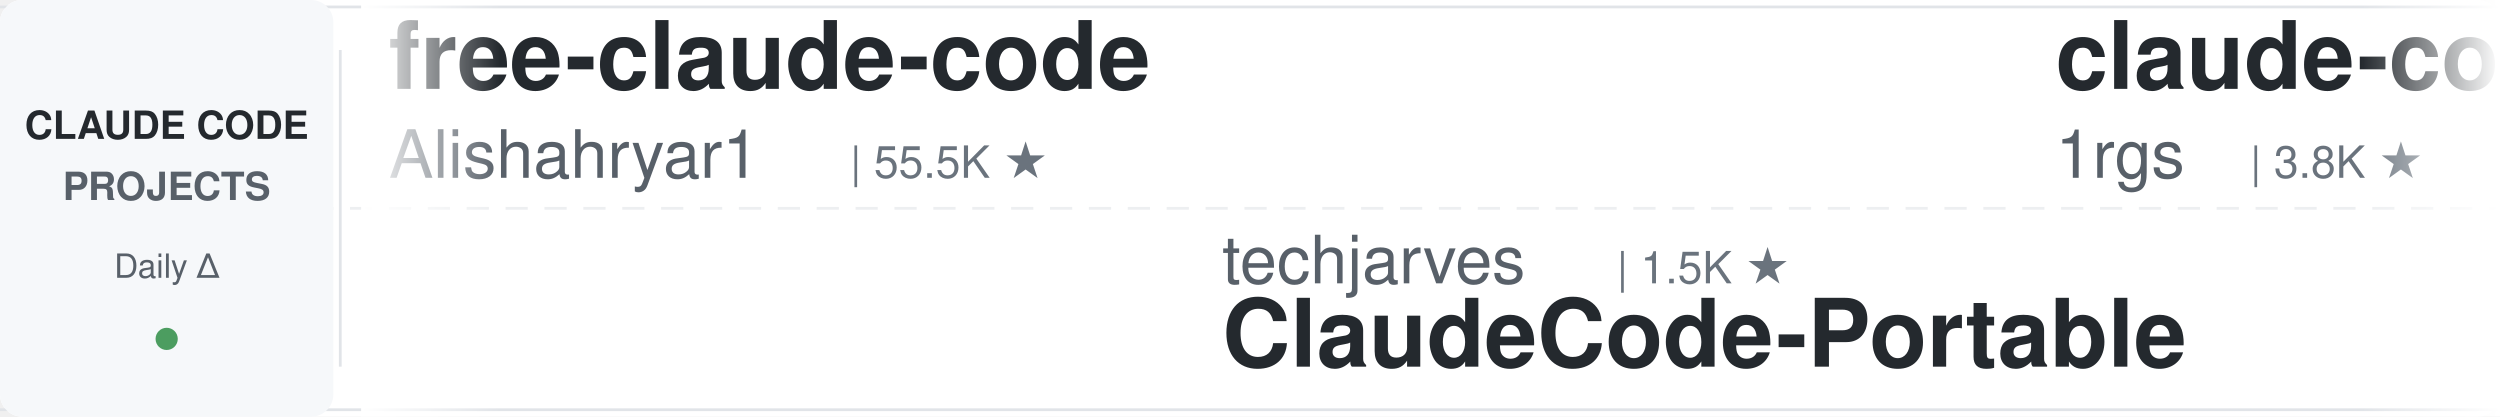
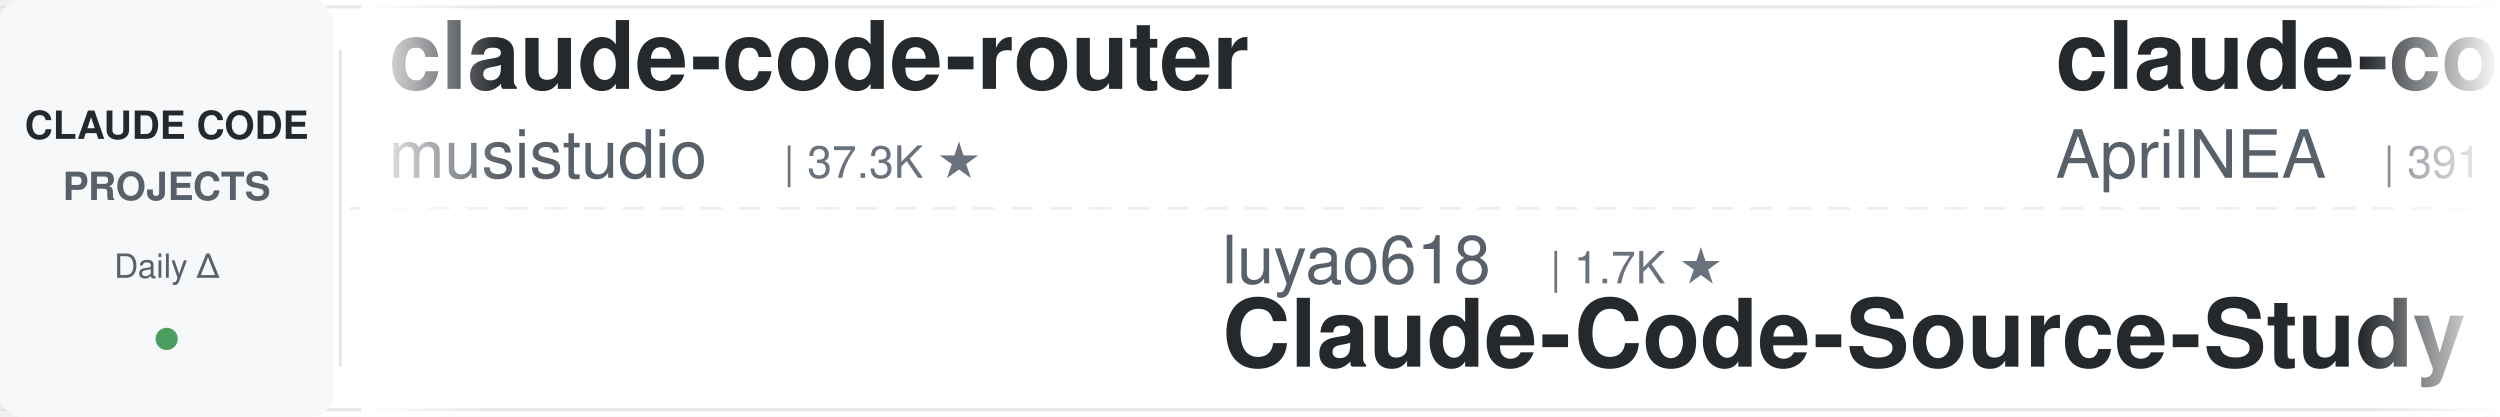
<svg xmlns="http://www.w3.org/2000/svg" width="900" height="150">
  <defs>
    <linearGradient id="leftFade" x1="0%" y1="0%" x2="100%" y2="0%">
      <stop offset="0%" style="stop-color:#ffffff;stop-opacity:1" />
      <stop offset="100%" style="stop-color:#ffffff;stop-opacity:0" />
    </linearGradient>
    <linearGradient id="rightFade" x1="0%" y1="0%" x2="100%" y2="0%">
      <stop offset="0%" style="stop-color:#ffffff;stop-opacity:0" />
      <stop offset="100%" style="stop-color:#ffffff;stop-opacity:1" />
    </linearGradient>
  </defs>
  <rect width="900" height="150" fill="#ffffff" rx="8" />
  <rect x="0" y="2" width="900" height="1" fill="#e1e4e8" />
  <rect x="0" y="147" width="900" height="1" fill="#e1e4e8" />
  <line x1="0" y1="75" x2="900" y2="75" stroke="#e1e4e8" stroke-width="1" stroke-dasharray="8 6" opacity="0.6" />
  <rect x="0" y="0" width="120" height="150" fill="#f6f8fa" rx="8" />
  <text x="60" y="50" font-family="-apple-system, BlinkMacSystemFont, 'Segoe UI', Helvetica, Arial, sans-serif" font-size="14" font-weight="600" fill="#24292e" text-anchor="middle">CLAUDE CODE</text>
  <text x="60" y="72" font-family="-apple-system, BlinkMacSystemFont, 'Segoe UI', Helvetica, Arial, sans-serif" font-size="14" font-weight="600" fill="#586069" text-anchor="middle">PROJECTS</text>
  <text x="60" y="100" font-family="-apple-system, BlinkMacSystemFont, 'Segoe UI', Helvetica, Arial, sans-serif" font-size="12" font-weight="500" fill="#586069" text-anchor="middle">Daily Δ</text>
  <circle cx="60" cy="122" r="4" fill="#22863a" opacity="0.8" />
  <rect x="122" y="18" width="1" height="114" fill="#e1e4e8" />
  <clipPath id="tickerClip">
    <rect x="130" y="0" width="770" height="150" />
  </clipPath>
  <g clip-path="url(#tickerClip)">
    <g id="tickerItems">
      <animateTransform attributeName="transform" attributeType="XML" type="translate" from="0 0" to="-3000 0" dur="54s" repeatCount="indefinite" />
      <g transform="translate(0, 0)">
-         <text x="140" y="32" font-family="-apple-system, BlinkMacSystemFont, 'Segoe UI', Helvetica, Arial, sans-serif" font-size="34" font-weight="600" fill="#24292e">free-claude-code</text>
-         <text x="140" y="64" font-family="-apple-system, BlinkMacSystemFont, 'Segoe UI', Helvetica, Arial, sans-serif" font-size="24" font-weight="400" fill="#586069">Alishahryar1</text>
-         <text x="306" y="64" font-family="-apple-system, BlinkMacSystemFont, 'Segoe UI', Helvetica, Arial, sans-serif" font-size="16" font-weight="500" fill="#6a737d">| 55.5K ★</text>
+         <text x="140" y="32" font-family="-apple-system, BlinkMacSystemFont, 'Segoe UI', Helvetica, Arial, sans-serif" font-size="34" font-weight="600" fill="#24292e">claude-code-router</text>
+         <text x="140" y="64" font-family="-apple-system, BlinkMacSystemFont, 'Segoe UI', Helvetica, Arial, sans-serif" font-size="24" font-weight="400" fill="#586069">musistudio</text>
+         <text x="282" y="64" font-family="-apple-system, BlinkMacSystemFont, 'Segoe UI', Helvetica, Arial, sans-serif" font-size="16" font-weight="500" fill="#6a737d">| 37.3K ★</text>
      </g>
      <g transform="translate(300, 0)">
-         <text x="140" y="102" font-family="-apple-system, BlinkMacSystemFont, 'Segoe UI', Helvetica, Arial, sans-serif" font-size="24" font-weight="400" fill="#586069">techjarves</text>
-         <text x="282" y="102" font-family="-apple-system, BlinkMacSystemFont, 'Segoe UI', Helvetica, Arial, sans-serif" font-size="16" font-weight="500" fill="#6a737d">| 1.5K ★</text>
-         <text x="140" y="132" font-family="-apple-system, BlinkMacSystemFont, 'Segoe UI', Helvetica, Arial, sans-serif" font-size="34" font-weight="600" fill="#24292e">ClaudeCode-Portable</text>
+         <text x="140" y="102" font-family="-apple-system, BlinkMacSystemFont, 'Segoe UI', Helvetica, Arial, sans-serif" font-size="24" font-weight="400" fill="#586069">luyao618</text>
+         <text x="258" y="102" font-family="-apple-system, BlinkMacSystemFont, 'Segoe UI', Helvetica, Arial, sans-serif" font-size="16" font-weight="500" fill="#6a737d">| 1.7K ★</text>
+         <text x="140" y="132" font-family="-apple-system, BlinkMacSystemFont, 'Segoe UI', Helvetica, Arial, sans-serif" font-size="34" font-weight="600" fill="#24292e">Claude-Code-Source-Study</text>
      </g>
      <g transform="translate(600, 0)">
-         <text x="140" y="32" font-family="-apple-system, BlinkMacSystemFont, 'Segoe UI', Helvetica, Arial, sans-serif" font-size="34" font-weight="600" fill="#24292e">claude-code-proxy</text>
-         <text x="140" y="64" font-family="-apple-system, BlinkMacSystemFont, 'Segoe UI', Helvetica, Arial, sans-serif" font-size="24" font-weight="400" fill="#586069">1rgs</text>
-         <text x="210" y="64" font-family="-apple-system, BlinkMacSystemFont, 'Segoe UI', Helvetica, Arial, sans-serif" font-size="16" font-weight="500" fill="#6a737d">| 3.8K ★</text>
+         <text x="140" y="32" font-family="-apple-system, BlinkMacSystemFont, 'Segoe UI', Helvetica, Arial, sans-serif" font-size="34" font-weight="600" fill="#24292e">claude-code-source</text>
+         <text x="140" y="64" font-family="-apple-system, BlinkMacSystemFont, 'Segoe UI', Helvetica, Arial, sans-serif" font-size="24" font-weight="400" fill="#586069">AprilNEA</text>
+         <text x="258" y="64" font-family="-apple-system, BlinkMacSystemFont, 'Segoe UI', Helvetica, Arial, sans-serif" font-size="16" font-weight="500" fill="#6a737d">| 391 ★</text>
      </g>
      <g transform="translate(900, 0)">
-         <text x="140" y="102" font-family="-apple-system, BlinkMacSystemFont, 'Segoe UI', Helvetica, Arial, sans-serif" font-size="24" font-weight="400" fill="#586069">Windy3f3f3f3f</text>
-         <text x="318" y="102" font-family="-apple-system, BlinkMacSystemFont, 'Segoe UI', Helvetica, Arial, sans-serif" font-size="16" font-weight="500" fill="#6a737d">| 2.7K ★</text>
-         <text x="140" y="132" font-family="-apple-system, BlinkMacSystemFont, 'Segoe UI', Helvetica, Arial, sans-serif" font-size="34" font-weight="600" fill="#24292e">claude-code-from-scratch</text>
+         <text x="140" y="102" font-family="-apple-system, BlinkMacSystemFont, 'Segoe UI', Helvetica, Arial, sans-serif" font-size="24" font-weight="400" fill="#586069">anthropics</text>
+         <text x="282" y="102" font-family="-apple-system, BlinkMacSystemFont, 'Segoe UI', Helvetica, Arial, sans-serif" font-size="16" font-weight="500" fill="#6a737d">| 6.2K ★</text>
+         <text x="140" y="132" font-family="-apple-system, BlinkMacSystemFont, 'Segoe UI', Helvetica, Arial, sans-serif" font-size="34" font-weight="600" fill="#24292e">claude-code-security-rev...</text>
      </g>
      <g transform="translate(1200, 0)">
-         <text x="140" y="32" font-family="-apple-system, BlinkMacSystemFont, 'Segoe UI', Helvetica, Arial, sans-serif" font-size="34" font-weight="600" fill="#24292e">claude-code-local</text>
-         <text x="140" y="64" font-family="-apple-system, BlinkMacSystemFont, 'Segoe UI', Helvetica, Arial, sans-serif" font-size="24" font-weight="400" fill="#586069">nicedreamzapp</text>
-         <text x="318" y="64" font-family="-apple-system, BlinkMacSystemFont, 'Segoe UI', Helvetica, Arial, sans-serif" font-size="16" font-weight="500" fill="#6a737d">| 3.3K ★</text>
+         <text x="140" y="32" font-family="-apple-system, BlinkMacSystemFont, 'Segoe UI', Helvetica, Arial, sans-serif" font-size="34" font-weight="600" fill="#24292e">claude-code-best-practic...</text>
+         <text x="140" y="64" font-family="-apple-system, BlinkMacSystemFont, 'Segoe UI', Helvetica, Arial, sans-serif" font-size="24" font-weight="400" fill="#586069">shanraisshan</text>
+         <text x="306" y="64" font-family="-apple-system, BlinkMacSystemFont, 'Segoe UI', Helvetica, Arial, sans-serif" font-size="16" font-weight="500" fill="#6a737d">| 66.1K ★</text>
      </g>
      <g transform="translate(1500, 0)">
-         <text x="140" y="102" font-family="-apple-system, BlinkMacSystemFont, 'Segoe UI', Helvetica, Arial, sans-serif" font-size="24" font-weight="400" fill="#586069">krusemediallc</text>
-         <text x="318" y="102" font-family="-apple-system, BlinkMacSystemFont, 'Segoe UI', Helvetica, Arial, sans-serif" font-size="16" font-weight="500" fill="#6a737d">| 1.5K ★</text>
-         <text x="140" y="132" font-family="-apple-system, BlinkMacSystemFont, 'Segoe UI', Helvetica, Arial, sans-serif" font-size="34" font-weight="600" fill="#24292e">arcads-claude-code</text>
+         <text x="140" y="102" font-family="-apple-system, BlinkMacSystemFont, 'Segoe UI', Helvetica, Arial, sans-serif" font-size="24" font-weight="400" fill="#586069">pedrohcgs</text>
+         <text x="270" y="102" font-family="-apple-system, BlinkMacSystemFont, 'Segoe UI', Helvetica, Arial, sans-serif" font-size="16" font-weight="500" fill="#6a737d">| 1.6K ★</text>
+         <text x="140" y="132" font-family="-apple-system, BlinkMacSystemFont, 'Segoe UI', Helvetica, Arial, sans-serif" font-size="34" font-weight="600" fill="#24292e">claude-code-my-workflow</text>
      </g>
      <g transform="translate(1800, 0)">
-         <text x="140" y="32" font-family="-apple-system, BlinkMacSystemFont, 'Segoe UI', Helvetica, Arial, sans-serif" font-size="34" font-weight="600" fill="#24292e">claude-code-rev</text>
-         <text x="140" y="64" font-family="-apple-system, BlinkMacSystemFont, 'Segoe UI', Helvetica, Arial, sans-serif" font-size="24" font-weight="400" fill="#586069">oboard</text>
-         <text x="234" y="64" font-family="-apple-system, BlinkMacSystemFont, 'Segoe UI', Helvetica, Arial, sans-serif" font-size="16" font-weight="500" fill="#6a737d">| 3.3K ★</text>
+         <text x="140" y="32" font-family="-apple-system, BlinkMacSystemFont, 'Segoe UI', Helvetica, Arial, sans-serif" font-size="34" font-weight="600" fill="#24292e">claude-code-source-build</text>
+         <text x="140" y="64" font-family="-apple-system, BlinkMacSystemFont, 'Segoe UI', Helvetica, Arial, sans-serif" font-size="24" font-weight="400" fill="#586069">andrew-kramer-inno</text>
+         <text x="378" y="64" font-family="-apple-system, BlinkMacSystemFont, 'Segoe UI', Helvetica, Arial, sans-serif" font-size="16" font-weight="500" fill="#6a737d">| 596 ★</text>
      </g>
      <g transform="translate(2100, 0)">
-         <text x="140" y="102" font-family="-apple-system, BlinkMacSystemFont, 'Segoe UI', Helvetica, Arial, sans-serif" font-size="24" font-weight="400" fill="#586069">JrCx7scC</text>
-         <text x="258" y="102" font-family="-apple-system, BlinkMacSystemFont, 'Segoe UI', Helvetica, Arial, sans-serif" font-size="16" font-weight="500" fill="#6a737d">| 376 ★</text>
-         <text x="140" y="132" font-family="-apple-system, BlinkMacSystemFont, 'Segoe UI', Helvetica, Arial, sans-serif" font-size="34" font-weight="600" fill="#24292e">claude-code-source</text>
+         <text x="140" y="102" font-family="-apple-system, BlinkMacSystemFont, 'Segoe UI', Helvetica, Arial, sans-serif" font-size="24" font-weight="400" fill="#586069">LING71671</text>
+         <text x="270" y="102" font-family="-apple-system, BlinkMacSystemFont, 'Segoe UI', Helvetica, Arial, sans-serif" font-size="16" font-weight="500" fill="#6a737d">| 955 ★</text>
+         <text x="140" y="132" font-family="-apple-system, BlinkMacSystemFont, 'Segoe UI', Helvetica, Arial, sans-serif" font-size="34" font-weight="600" fill="#24292e">Open-ClaudeCode</text>
      </g>
      <g transform="translate(2400, 0)">
-         <text x="140" y="32" font-family="-apple-system, BlinkMacSystemFont, 'Segoe UI', Helvetica, Arial, sans-serif" font-size="34" font-weight="600" fill="#24292e">awesome-claude-code-tool...</text>
-         <text x="140" y="64" font-family="-apple-system, BlinkMacSystemFont, 'Segoe UI', Helvetica, Arial, sans-serif" font-size="24" font-weight="400" fill="#586069">rohitg00</text>
-         <text x="258" y="64" font-family="-apple-system, BlinkMacSystemFont, 'Segoe UI', Helvetica, Arial, sans-serif" font-size="16" font-weight="500" fill="#6a737d">| 2.6K ★</text>
+         <text x="140" y="32" font-family="-apple-system, BlinkMacSystemFont, 'Segoe UI', Helvetica, Arial, sans-serif" font-size="34" font-weight="600" fill="#24292e">oh-my-claudecode</text>
+         <text x="140" y="64" font-family="-apple-system, BlinkMacSystemFont, 'Segoe UI', Helvetica, Arial, sans-serif" font-size="24" font-weight="400" fill="#586069">Yeachan-Heo</text>
+         <text x="294" y="64" font-family="-apple-system, BlinkMacSystemFont, 'Segoe UI', Helvetica, Arial, sans-serif" font-size="16" font-weight="500" fill="#6a737d">| 39.3K ★</text>
      </g>
      <g transform="translate(2700, 0)">
-         <text x="140" y="102" font-family="-apple-system, BlinkMacSystemFont, 'Segoe UI', Helvetica, Arial, sans-serif" font-size="24" font-weight="400" fill="#586069">LING71671</text>
-         <text x="270" y="102" font-family="-apple-system, BlinkMacSystemFont, 'Segoe UI', Helvetica, Arial, sans-serif" font-size="16" font-weight="500" fill="#6a737d">| 954 ★</text>
-         <text x="140" y="132" font-family="-apple-system, BlinkMacSystemFont, 'Segoe UI', Helvetica, Arial, sans-serif" font-size="34" font-weight="600" fill="#24292e">Open-ClaudeCode</text>
+         <text x="140" y="102" font-family="-apple-system, BlinkMacSystemFont, 'Segoe UI', Helvetica, Arial, sans-serif" font-size="24" font-weight="400" fill="#586069">anthropics</text>
+         <text x="282" y="102" font-family="-apple-system, BlinkMacSystemFont, 'Segoe UI', Helvetica, Arial, sans-serif" font-size="16" font-weight="500" fill="#6a737d">| 177.2K ★</text>
+         <text x="140" y="132" font-family="-apple-system, BlinkMacSystemFont, 'Segoe UI', Helvetica, Arial, sans-serif" font-size="34" font-weight="600" fill="#24292e">skills</text>
      </g>
      <g transform="translate(3000, 0)">
-         <text x="140" y="32" font-family="-apple-system, BlinkMacSystemFont, 'Segoe UI', Helvetica, Arial, sans-serif" font-size="34" font-weight="600" fill="#24292e">free-claude-code</text>
-         <text x="140" y="64" font-family="-apple-system, BlinkMacSystemFont, 'Segoe UI', Helvetica, Arial, sans-serif" font-size="24" font-weight="400" fill="#586069">Alishahryar1</text>
-         <text x="306" y="64" font-family="-apple-system, BlinkMacSystemFont, 'Segoe UI', Helvetica, Arial, sans-serif" font-size="16" font-weight="500" fill="#6a737d">| 55.5K ★</text>
+         <text x="140" y="32" font-family="-apple-system, BlinkMacSystemFont, 'Segoe UI', Helvetica, Arial, sans-serif" font-size="34" font-weight="600" fill="#24292e">claude-code-router</text>
+         <text x="140" y="64" font-family="-apple-system, BlinkMacSystemFont, 'Segoe UI', Helvetica, Arial, sans-serif" font-size="24" font-weight="400" fill="#586069">musistudio</text>
+         <text x="282" y="64" font-family="-apple-system, BlinkMacSystemFont, 'Segoe UI', Helvetica, Arial, sans-serif" font-size="16" font-weight="500" fill="#6a737d">| 37.3K ★</text>
      </g>
      <g transform="translate(3300, 0)">
-         <text x="140" y="102" font-family="-apple-system, BlinkMacSystemFont, 'Segoe UI', Helvetica, Arial, sans-serif" font-size="24" font-weight="400" fill="#586069">techjarves</text>
-         <text x="282" y="102" font-family="-apple-system, BlinkMacSystemFont, 'Segoe UI', Helvetica, Arial, sans-serif" font-size="16" font-weight="500" fill="#6a737d">| 1.5K ★</text>
-         <text x="140" y="132" font-family="-apple-system, BlinkMacSystemFont, 'Segoe UI', Helvetica, Arial, sans-serif" font-size="34" font-weight="600" fill="#24292e">ClaudeCode-Portable</text>
+         <text x="140" y="102" font-family="-apple-system, BlinkMacSystemFont, 'Segoe UI', Helvetica, Arial, sans-serif" font-size="24" font-weight="400" fill="#586069">luyao618</text>
+         <text x="258" y="102" font-family="-apple-system, BlinkMacSystemFont, 'Segoe UI', Helvetica, Arial, sans-serif" font-size="16" font-weight="500" fill="#6a737d">| 1.7K ★</text>
+         <text x="140" y="132" font-family="-apple-system, BlinkMacSystemFont, 'Segoe UI', Helvetica, Arial, sans-serif" font-size="34" font-weight="600" fill="#24292e">Claude-Code-Source-Study</text>
      </g>
      <g transform="translate(3600, 0)">
-         <text x="140" y="32" font-family="-apple-system, BlinkMacSystemFont, 'Segoe UI', Helvetica, Arial, sans-serif" font-size="34" font-weight="600" fill="#24292e">claude-code-proxy</text>
-         <text x="140" y="64" font-family="-apple-system, BlinkMacSystemFont, 'Segoe UI', Helvetica, Arial, sans-serif" font-size="24" font-weight="400" fill="#586069">1rgs</text>
-         <text x="210" y="64" font-family="-apple-system, BlinkMacSystemFont, 'Segoe UI', Helvetica, Arial, sans-serif" font-size="16" font-weight="500" fill="#6a737d">| 3.8K ★</text>
+         <text x="140" y="32" font-family="-apple-system, BlinkMacSystemFont, 'Segoe UI', Helvetica, Arial, sans-serif" font-size="34" font-weight="600" fill="#24292e">claude-code-source</text>
+         <text x="140" y="64" font-family="-apple-system, BlinkMacSystemFont, 'Segoe UI', Helvetica, Arial, sans-serif" font-size="24" font-weight="400" fill="#586069">AprilNEA</text>
+         <text x="258" y="64" font-family="-apple-system, BlinkMacSystemFont, 'Segoe UI', Helvetica, Arial, sans-serif" font-size="16" font-weight="500" fill="#6a737d">| 391 ★</text>
      </g>
      <g transform="translate(3900, 0)">
-         <text x="140" y="102" font-family="-apple-system, BlinkMacSystemFont, 'Segoe UI', Helvetica, Arial, sans-serif" font-size="24" font-weight="400" fill="#586069">Windy3f3f3f3f</text>
-         <text x="318" y="102" font-family="-apple-system, BlinkMacSystemFont, 'Segoe UI', Helvetica, Arial, sans-serif" font-size="16" font-weight="500" fill="#6a737d">| 2.7K ★</text>
-         <text x="140" y="132" font-family="-apple-system, BlinkMacSystemFont, 'Segoe UI', Helvetica, Arial, sans-serif" font-size="34" font-weight="600" fill="#24292e">claude-code-from-scratch</text>
+         <text x="140" y="102" font-family="-apple-system, BlinkMacSystemFont, 'Segoe UI', Helvetica, Arial, sans-serif" font-size="24" font-weight="400" fill="#586069">anthropics</text>
+         <text x="282" y="102" font-family="-apple-system, BlinkMacSystemFont, 'Segoe UI', Helvetica, Arial, sans-serif" font-size="16" font-weight="500" fill="#6a737d">| 6.2K ★</text>
+         <text x="140" y="132" font-family="-apple-system, BlinkMacSystemFont, 'Segoe UI', Helvetica, Arial, sans-serif" font-size="34" font-weight="600" fill="#24292e">claude-code-security-rev...</text>
      </g>
    </g>
  </g>
  <rect x="130" y="0" width="50" height="150" fill="url(#leftFade)" />
  <rect x="850" y="0" width="50" height="150" fill="url(#rightFade)" />
</svg>
